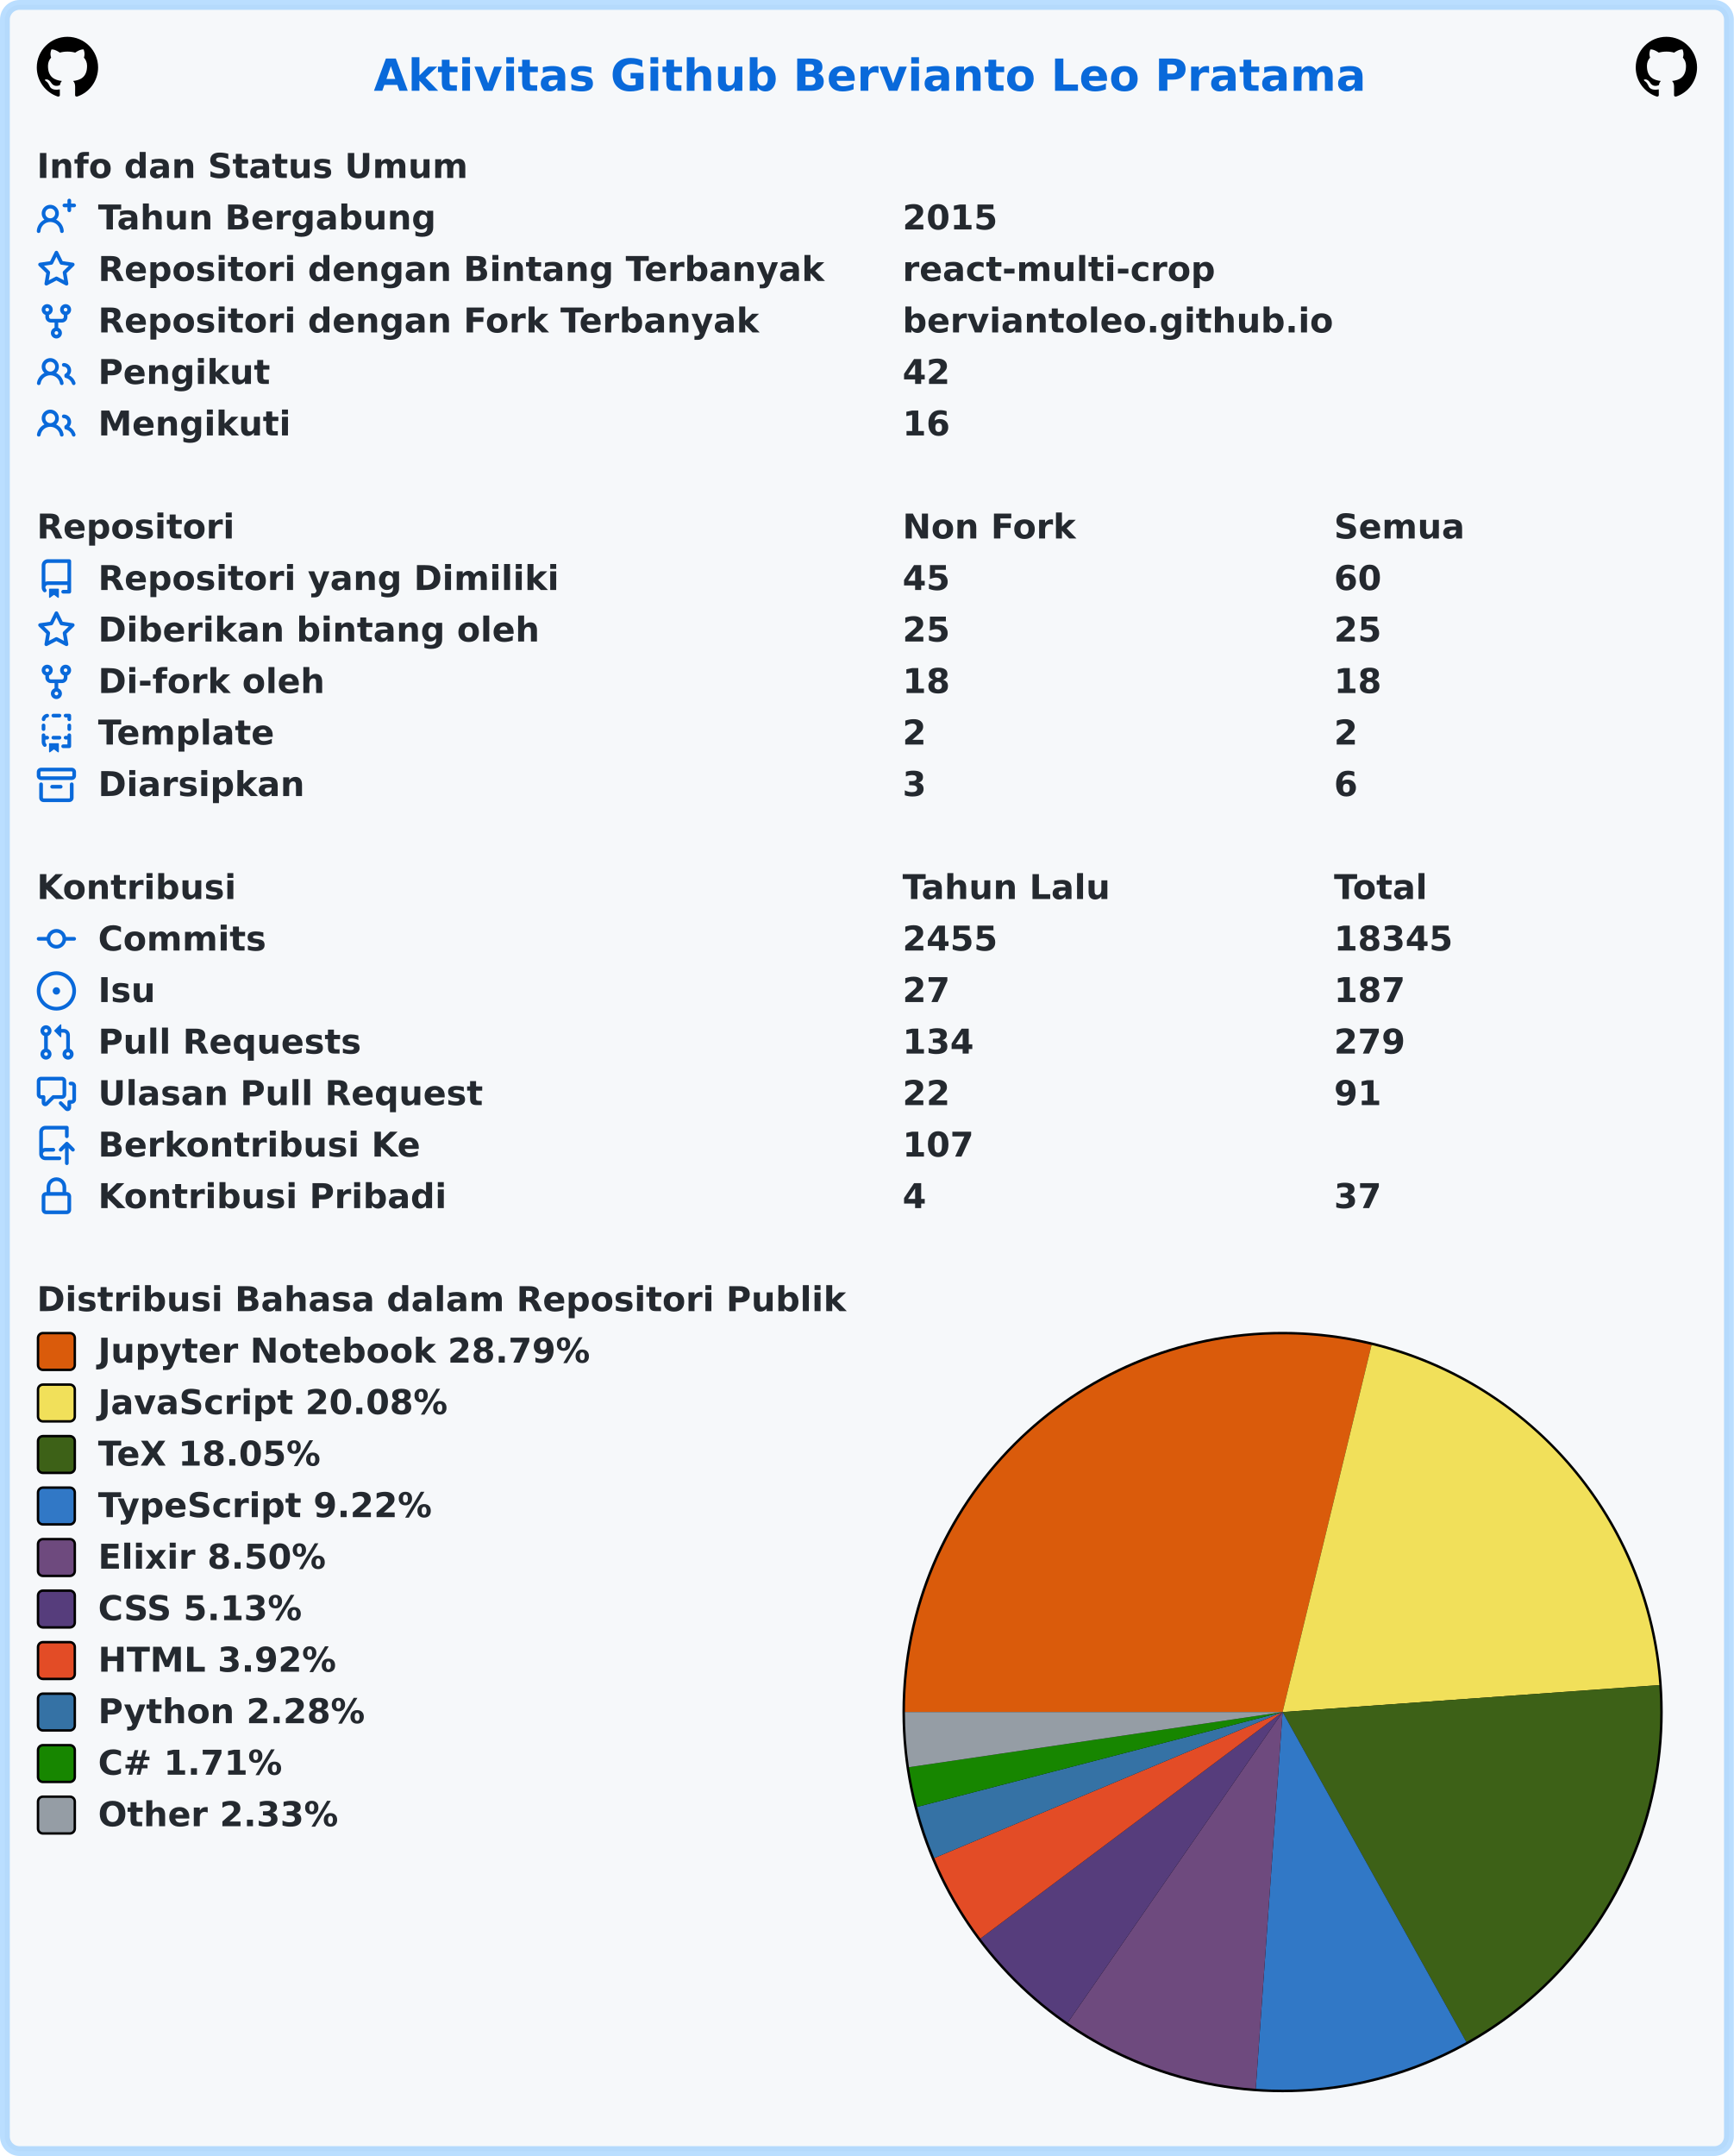
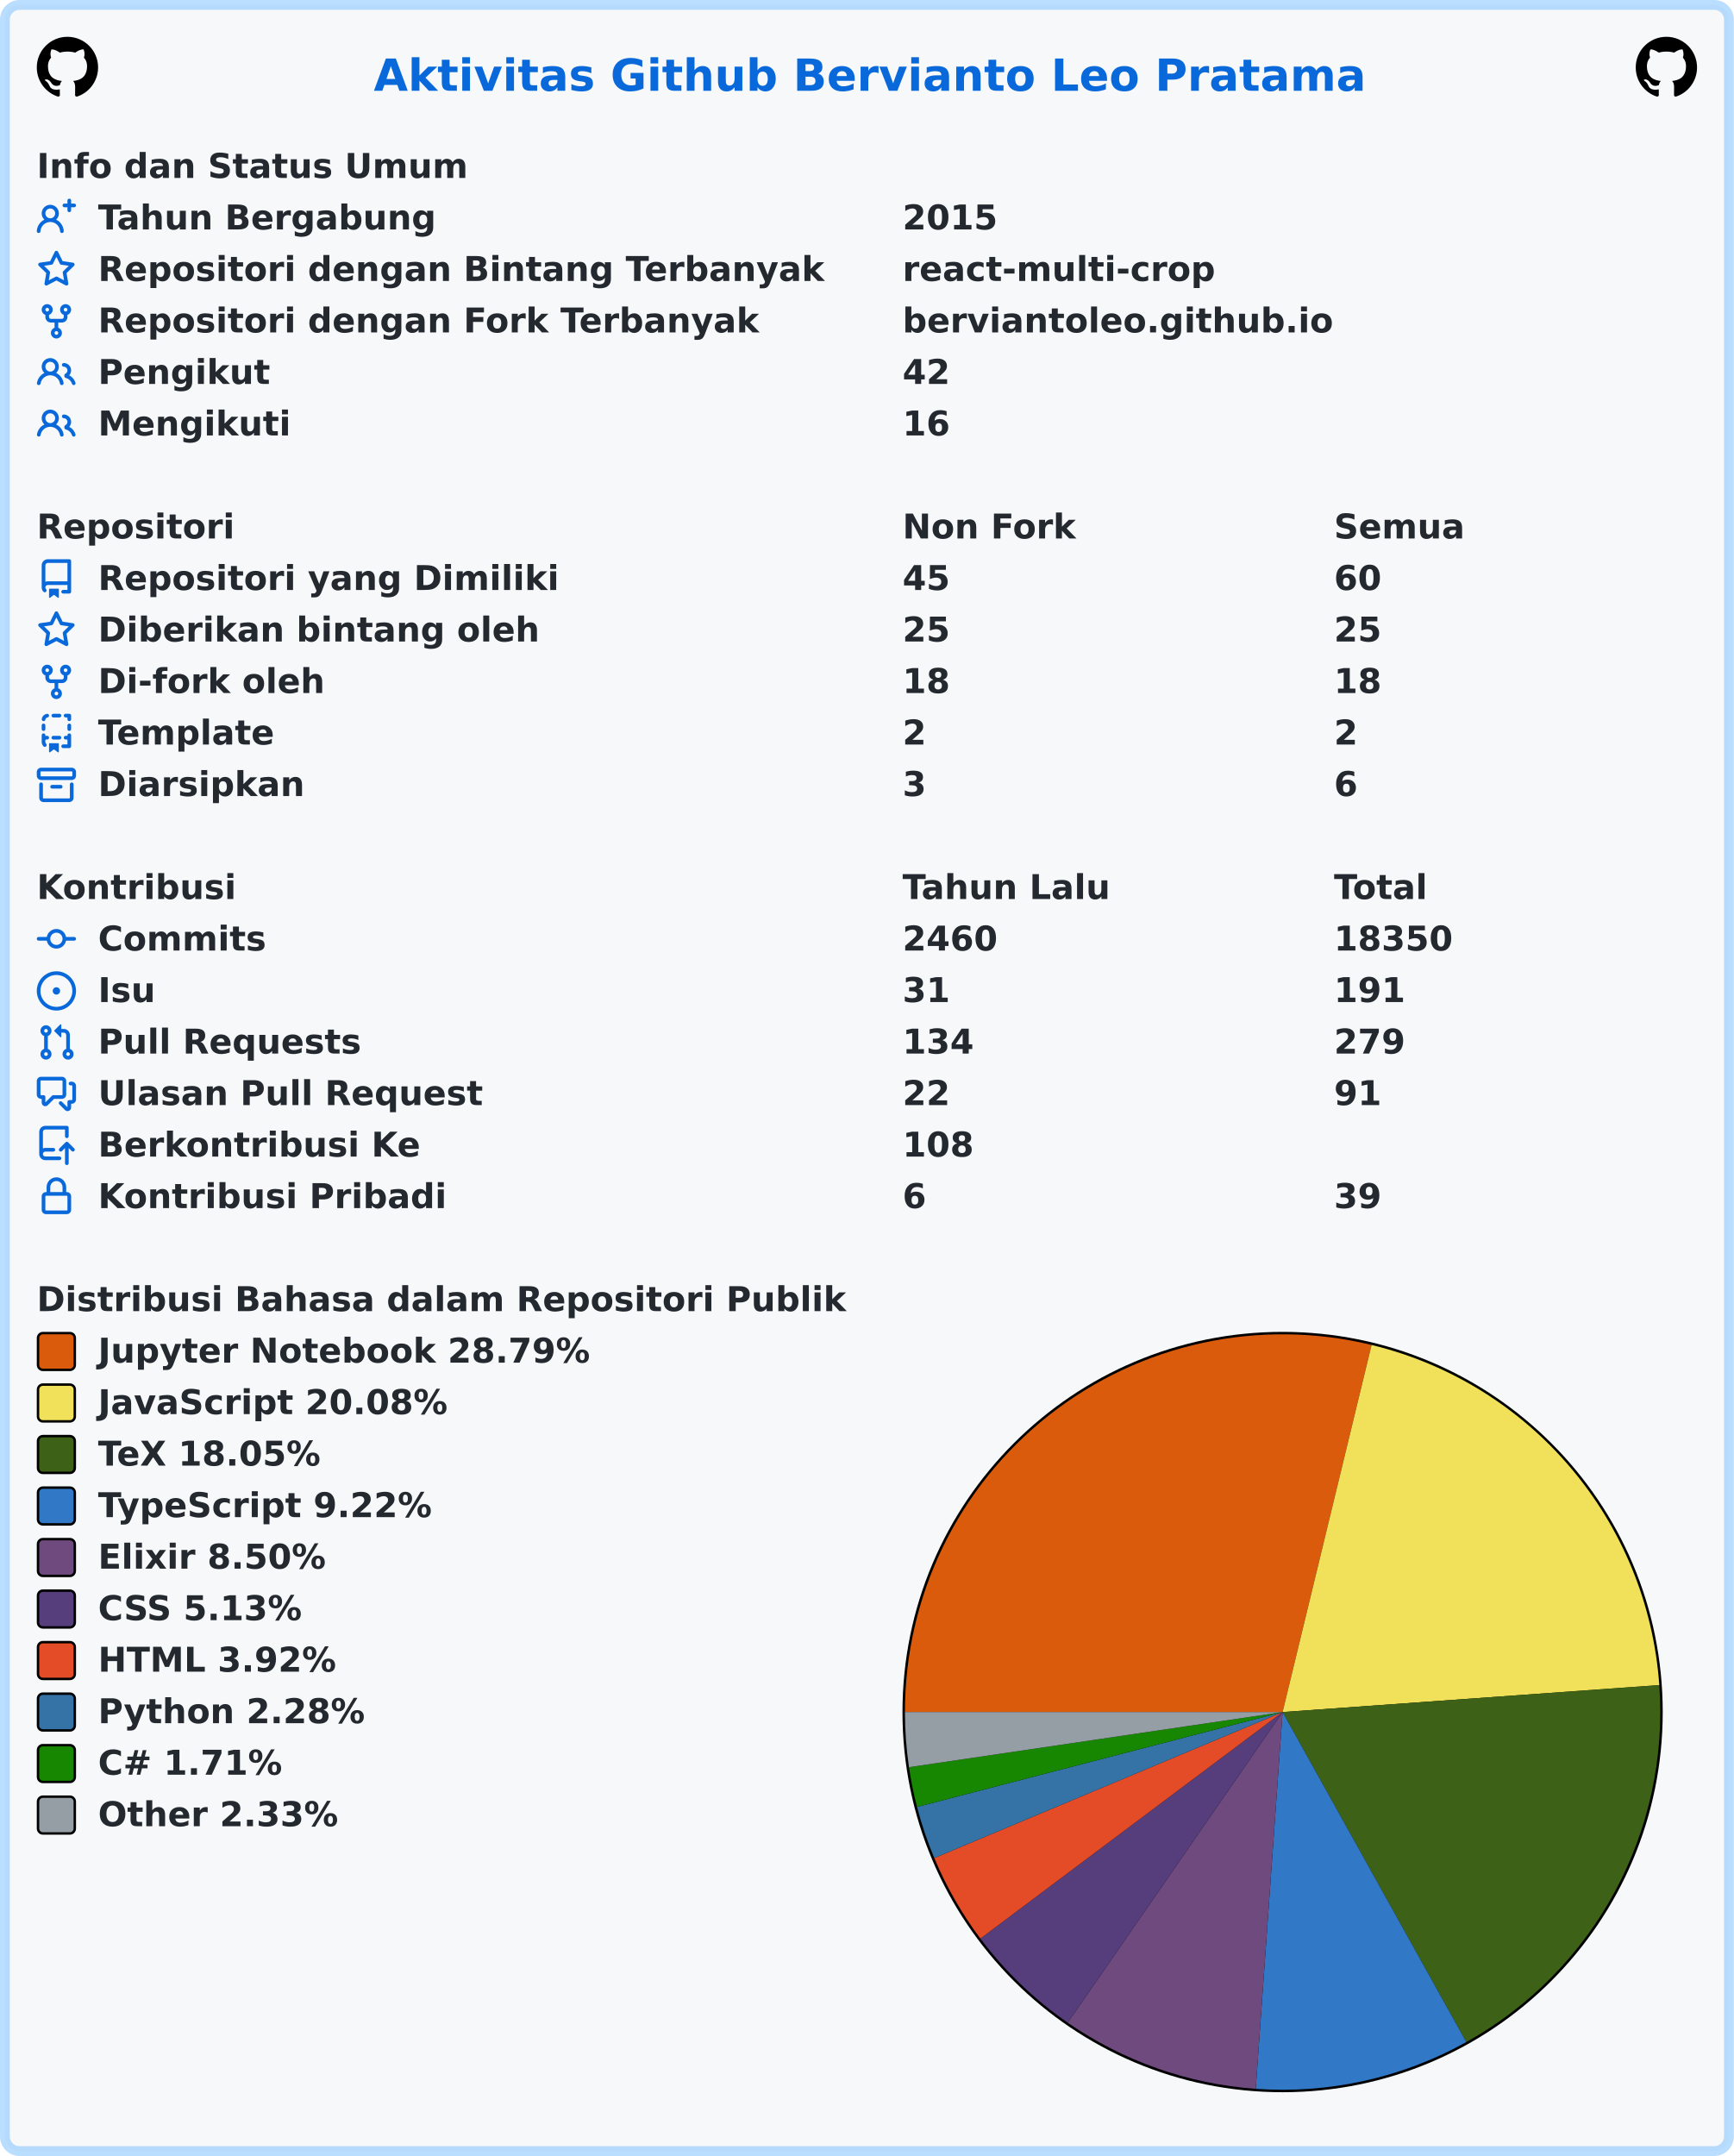
<svg xmlns="http://www.w3.org/2000/svg" width="707" height="879" viewBox="0 0 707 879" lang="id" xml:lang="id">
  <rect x="2" y="2" stroke-width="4" rx="6" width="703" height="875" stroke="rgba(84,174,255,0.4)" fill="#f6f8fa" />
  <g font-weight="600" font-size="110pt" font-family="Verdana,Geneva,DejaVu Sans,sans-serif" text-rendering="geometricPrecision">
    <text x="1239" y="301" lengthAdjust="spacingAndGlyphs" textLength="3261" transform="scale(0.123)" fill="#0969da">Aktivitas Github Bervianto Leo Pratama</text>
    <svg x="15" y="15" width="25" height="25" viewBox="0 0 16 16">
      <path fill="#000000" fill-rule="evenodd" d="M8 0C3.58 0 0 3.58 0 8c0 3.54 2.29 6.53 5.47 7.59.4.07.55-.17.55-.38 0-.19-.01-.82-.01-1.49-2.01.37-2.53-.49-2.69-.94-.09-.23-.48-.94-.82-1.13-.28-.15-.68-.52-.01-.53.63-.01 1.08.58 1.23.82.72 1.21 1.87.87 2.33.66.07-.52.28-.87.51-1.07-1.78-.2-3.64-.89-3.64-3.95 0-.87.31-1.59.82-2.15-.08-.2-.36-1.02.08-2.12 0 0 .67-.21 2.2.82.64-.18 1.32-.27 2-.27.68 0 1.36.09 2 .27 1.53-1.04 2.2-.82 2.2-.82.44 1.1.16 1.92.08 2.12.51.56.82 1.27.82 2.15 0 3.07-1.87 3.75-3.65 3.95.29.25.54.73.54 1.48 0 1.07-.01 1.93-.01 2.2 0 .21.15.46.55.38A8.013 8.013 0 0016 8c0-4.42-3.58-8-8-8z" />
    </svg>
    <svg x="667" y="15" width="25" height="25" viewBox="0 0 16 16">
      <path fill="#000000" fill-rule="evenodd" d="M8 0C3.58 0 0 3.58 0 8c0 3.54 2.29 6.53 5.47 7.59.4.07.55-.17.55-.38 0-.19-.01-.82-.01-1.49-2.01.37-2.53-.49-2.69-.94-.09-.23-.48-.94-.82-1.13-.28-.15-.68-.52-.01-.53.63-.01 1.08.58 1.23.82.72 1.21 1.87.87 2.33.66.07-.52.28-.87.51-1.07-1.78-.2-3.64-.89-3.64-3.95 0-.87.31-1.59.82-2.15-.08-.2-.36-1.02.08-2.12 0 0 .67-.21 2.2.82.64-.18 1.32-.27 2-.27.68 0 1.36.09 2 .27 1.53-1.04 2.2-.82 2.2-.82.44 1.1.16 1.92.08 2.12.51.56.82 1.27.82 2.15 0 3.07-1.87 3.75-3.65 3.95.29.25.54.73.54 1.48 0 1.07-.01 1.93-.01 2.2 0 .21.15.46.55.38A8.013 8.013 0 0016 8c0-4.42-3.58-8-8-8z" />
    </svg>
    <g transform="translate(0, 60)" fill="#24292f">
      <g transform="translate(15, 0)">
        <g transform="scale(0.095)">
          <text x="0" y="132" textLength="1852" lengthAdjust="spacingAndGlyphs">Info dan Status Umum</text>
        </g>
      </g>
      <g transform="translate(15, 21)">
        <path fill="#0969da" fill-rule="evenodd" d="M13.25 0a.75.75 0 01.75.75V2h1.25a.75.75 0 010 1.5H14v1.25a.75.75 0 01-1.5 0V3.5h-1.25a.75.75 0 010-1.5h1.25V.75a.75.75 0 01.75-.75zM5.5 4a2 2 0 100 4 2 2 0 000-4zm2.4 4.548a3.5 3.5 0 10-4.799 0 5.527 5.527 0 00-3.1 4.66.75.75 0 101.498.085A4.01 4.01 0 015.5 9.5a4.01 4.01 0 014.001 3.793.75.75 0 101.498-.086 5.527 5.527 0 00-3.1-4.659z" />
        <g transform="scale(0.095)">
          <text lengthAdjust="spacingAndGlyphs" textLength="1478" x="263" y="132">Tahun Bergabung</text>
          <text lengthAdjust="spacingAndGlyphs" textLength="420" x="3716" y="132">2015</text>
        </g>
      </g>
      <g transform="translate(15, 42)">
        <path fill="#0969da" fill-rule="evenodd" d="M8 .25a.75.75 0 01.673.418l1.882 3.815 4.21.612a.75.75 0 01.416 1.279l-3.046 2.97.719 4.192a.75.75 0 01-1.088.791L8 12.347l-3.766 1.98a.75.75 0 01-1.088-.79l.72-4.194L.818 6.374a.75.75 0 01.416-1.28l4.21-.611L7.327.668A.75.75 0 018 .25zm0 2.445L6.615 5.5a.75.75 0 01-.564.41l-3.097.45 2.24 2.184a.75.75 0 01.216.664l-.528 3.084 2.769-1.456a.75.75 0 01.698 0l2.77 1.456-.53-3.084a.75.75 0 01.216-.664l2.24-2.183-3.096-.45a.75.75 0 01-.564-.41L8 2.694v.001z" />
        <g transform="scale(0.095)">
          <text lengthAdjust="spacingAndGlyphs" textLength="3126" x="263" y="132">Repositori dengan Bintang Terbanyak</text>
          <text lengthAdjust="spacingAndGlyphs" textLength="1330" x="3716" y="132">react-multi-crop</text>
        </g>
      </g>
      <g transform="translate(15, 63)">
        <path fill="#0969da" fill-rule="evenodd" d="M5 3.25a.75.75 0 11-1.5 0 .75.75 0 011.5 0zm0 2.122a2.25 2.25 0 10-1.5 0v.878A2.25 2.25 0 005.75 8.5h1.5v2.128a2.251 2.251 0 101.5 0V8.5h1.5a2.25 2.25 0 002.25-2.25v-.878a2.25 2.25 0 10-1.5 0v.878a.75.75 0 01-.75.75h-4.5A.75.75 0 015 6.25v-.878zm3.75 7.378a.75.75 0 11-1.5 0 .75.75 0 011.5 0zm3-8.75a.75.75 0 100-1.5.75.75 0 000 1.5z" />
        <g transform="scale(0.095)">
          <text lengthAdjust="spacingAndGlyphs" textLength="2846" x="263" y="132">Repositori dengan Fork Terbanyak</text>
          <text lengthAdjust="spacingAndGlyphs" textLength="1821" x="3716" y="132">berviantoleo.github.io</text>
        </g>
      </g>
      <g transform="translate(15, 84)">
        <path fill="#0969da" fill-rule="evenodd" d="M5.5 3.5a2 2 0 100 4 2 2 0 000-4zM2 5.5a3.5 3.5 0 115.898 2.549 5.507 5.507 0 013.034 4.084.75.75 0 11-1.482.235 4.001 4.001 0 00-7.9 0 .75.75 0 01-1.482-.236A5.507 5.507 0 013.102 8.05 3.49 3.49 0 012 5.5zM11 4a.75.75 0 100 1.5 1.5 1.5 0 01.666 2.844.75.75 0 00-.416.672v.352a.75.75 0 00.574.73c1.2.289 2.162 1.2 2.522 2.372a.75.75 0 101.434-.44 5.01 5.01 0 00-2.56-3.012A3 3 0 0011 4z" />
        <g transform="scale(0.095)">
          <text lengthAdjust="spacingAndGlyphs" textLength="723" x="263" y="132">Pengikut</text>
          <text lengthAdjust="spacingAndGlyphs" textLength="210" x="3716" y="132">42</text>
        </g>
      </g>
      <g transform="translate(15, 105)">
        <path fill="#0969da" fill-rule="evenodd" d="M5.5 3.5a2 2 0 100 4 2 2 0 000-4zM2 5.5a3.5 3.5 0 115.898 2.549 5.507 5.507 0 013.034 4.084.75.75 0 11-1.482.235 4.001 4.001 0 00-7.9 0 .75.75 0 01-1.482-.236A5.507 5.507 0 013.102 8.05 3.49 3.49 0 012 5.5zM11 4a.75.75 0 100 1.5 1.5 1.5 0 01.666 2.844.75.75 0 00-.416.672v.352a.75.75 0 00.574.73c1.2.289 2.162 1.2 2.522 2.372a.75.75 0 101.434-.44 5.01 5.01 0 00-2.56-3.012A3 3 0 0011 4z" />
        <g transform="scale(0.095)">
          <text lengthAdjust="spacingAndGlyphs" textLength="813" x="263" y="132">Mengikuti</text>
          <text lengthAdjust="spacingAndGlyphs" textLength="210" x="3716" y="132">16</text>
        </g>
      </g>
    </g>
    <g transform="translate(0, 207)" fill="#24292f">
      <g transform="translate(15, 0)">
        <g transform="scale(0.095)">
          <text x="0" y="132" textLength="832" lengthAdjust="spacingAndGlyphs">Repositori</text>
          <text x="3716" y="132" textLength="740" lengthAdjust="spacingAndGlyphs">Non Fork</text>
          <text x="5568" y="132" textLength="573" lengthAdjust="spacingAndGlyphs">Semua</text>
        </g>
      </g>
      <g transform="translate(15, 21)">
        <path fill="#0969da" fill-rule="evenodd" d="M2 2.5A2.5 2.5 0 014.5 0h8.75a.75.75 0 01.75.75v12.5a.75.75 0 01-.75.75h-2.5a.75.75 0 110-1.5h1.75v-2h-8a1 1 0 00-.714 1.7.75.75 0 01-1.072 1.05A2.495 2.495 0 012 11.5v-9zm10.5-1V9h-8c-.356 0-.694.074-1 .208V2.5a1 1 0 011-1h8zM5 12.25v3.25a.25.25 0 00.4.2l1.45-1.087a.25.25 0 01.3 0L8.6 15.7a.25.25 0 00.4-.2v-3.25a.25.25 0 00-.25-.25h-3.5a.25.25 0 00-.25.25z" />
        <g transform="scale(0.095)">
          <text lengthAdjust="spacingAndGlyphs" textLength="1962" x="263" y="132">Repositori yang Dimiliki</text>
          <text lengthAdjust="spacingAndGlyphs" textLength="210" x="3716" y="132">45</text>
          <text lengthAdjust="spacingAndGlyphs" textLength="210" x="5568" y="132">60</text>
        </g>
      </g>
      <g transform="translate(15, 42)">
        <path fill="#0969da" fill-rule="evenodd" d="M8 .25a.75.75 0 01.673.418l1.882 3.815 4.21.612a.75.75 0 01.416 1.279l-3.046 2.97.719 4.192a.75.75 0 01-1.088.791L8 12.347l-3.766 1.98a.75.75 0 01-1.088-.79l.72-4.194L.818 6.374a.75.75 0 01.416-1.28l4.21-.611L7.327.668A.75.75 0 018 .25zm0 2.445L6.615 5.5a.75.75 0 01-.564.41l-3.097.45 2.24 2.184a.75.75 0 01.216.664l-.528 3.084 2.769-1.456a.75.75 0 01.698 0l2.77 1.456-.53-3.084a.75.75 0 01.216-.664l2.24-2.183-3.096-.45a.75.75 0 01-.564-.41L8 2.694v.001z" />
        <g transform="scale(0.095)">
          <text lengthAdjust="spacingAndGlyphs" textLength="1887" x="263" y="132">Diberikan bintang oleh</text>
          <text lengthAdjust="spacingAndGlyphs" textLength="210" x="3716" y="132">25</text>
          <text lengthAdjust="spacingAndGlyphs" textLength="210" x="5568" y="132">25</text>
        </g>
      </g>
      <g transform="translate(15, 63)">
        <path fill="#0969da" fill-rule="evenodd" d="M5 3.25a.75.75 0 11-1.5 0 .75.75 0 011.5 0zm0 2.122a2.25 2.25 0 10-1.5 0v.878A2.25 2.25 0 005.75 8.5h1.5v2.128a2.251 2.251 0 101.5 0V8.5h1.5a2.25 2.25 0 002.25-2.25v-.878a2.25 2.25 0 10-1.5 0v.878a.75.75 0 01-.75.75h-4.5A.75.75 0 015 6.25v-.878zm3.75 7.378a.75.75 0 11-1.5 0 .75.75 0 011.5 0zm3-8.75a.75.75 0 100-1.5.75.75 0 000 1.5z" />
        <g transform="scale(0.095)">
          <text lengthAdjust="spacingAndGlyphs" textLength="963" x="263" y="132">Di-fork oleh</text>
          <text lengthAdjust="spacingAndGlyphs" textLength="210" x="3716" y="132">18</text>
          <text lengthAdjust="spacingAndGlyphs" textLength="210" x="5568" y="132">18</text>
        </g>
      </g>
      <g transform="translate(15, 84)">
        <path fill="#0969da" fill-rule="evenodd" d="M6 .75A.75.75 0 016.75 0h2.5a.75.75 0 010 1.5h-2.5A.75.75 0 016 .75zm5 0a.75.75 0 01.75-.75h1.5a.75.75 0 01.75.75v1.5a.75.75 0 01-1.5 0V1.5h-.75A.75.75 0 0111 .75zM4.992.662a.75.75 0 01-.636.848c-.436.063-.783.41-.846.846a.75.75 0 01-1.485-.212A2.501 2.501 0 014.144.025a.75.75 0 01.848.637zM2.75 4a.75.75 0 01.75.75v1.5a.75.75 0 01-1.5 0v-1.5A.75.75 0 012.75 4zm10.5 0a.75.75 0 01.75.75v1.5a.75.75 0 01-1.5 0v-1.5a.75.75 0 01.75-.75zM2.75 8a.75.75 0 01.75.75v.268A1.72 1.72 0 013.75 9h.5a.75.75 0 010 1.5h-.5a.25.25 0 00-.25.25v.75c0 .28.114.532.3.714a.75.75 0 01-1.05 1.072A2.495 2.495 0 012 11.5V8.75A.75.75 0 012.75 8zm10.5 0a.75.75 0 01.75.75v4.5a.75.75 0 01-.75.75h-2.5a.75.75 0 010-1.5h1.75v-2h-.75a.75.75 0 010-1.5h.75v-.25a.75.75 0 01.75-.75zM6 9.75A.75.75 0 016.75 9h2.5a.75.75 0 010 1.5h-2.5A.75.75 0 016 9.75zm-1 2.5v3.25a.25.25 0 00.4.2l1.45-1.087a.25.25 0 01.3 0L8.6 15.7a.25.25 0 00.4-.2v-3.25a.25.25 0 00-.25-.25h-3.5a.25.25 0 00-.25.25z" />
        <g transform="scale(0.095)">
          <text lengthAdjust="spacingAndGlyphs" textLength="783" x="263" y="132">Template</text>
          <text lengthAdjust="spacingAndGlyphs" textLength="105" x="3716" y="132">2</text>
          <text lengthAdjust="spacingAndGlyphs" textLength="105" x="5568" y="132">2</text>
        </g>
      </g>
      <g transform="translate(15, 105)">
        <path fill="#0969da" fill-rule="evenodd" d="M1.75 2.5a.25.25 0 00-.25.25v1.5c0 .138.112.25.25.25h12.5a.25.25 0 00.25-.25v-1.5a.25.25 0 00-.25-.25H1.75zM0 2.75C0 1.784.784 1 1.75 1h12.5c.966 0 1.75.784 1.75 1.75v1.5A1.75 1.75 0 0114.25 6H1.75A1.75 1.75 0 010 4.25v-1.5zM1.75 7a.75.75 0 01.75.75v5.5c0 .138.112.25.25.25h10.5a.25.25 0 00.25-.25v-5.5a.75.75 0 111.5 0v5.5A1.75 1.75 0 0113.25 15H2.75A1.75 1.75 0 011 13.25v-5.5A.75.75 0 011.75 7zm4.5 1a.75.75 0 000 1.5h3.5a.75.75 0 100-1.5h-3.5z" />
        <g transform="scale(0.095)">
          <text lengthAdjust="spacingAndGlyphs" textLength="880" x="263" y="132">Diarsipkan</text>
          <text lengthAdjust="spacingAndGlyphs" textLength="105" x="3716" y="132">3</text>
          <text lengthAdjust="spacingAndGlyphs" textLength="105" x="5568" y="132">6</text>
        </g>
      </g>
    </g>
    <g transform="translate(0, 354)" fill="#24292f">
      <g transform="translate(15, 0)">
        <g transform="scale(0.095)">
          <text x="0" y="132" textLength="834" lengthAdjust="spacingAndGlyphs">Kontribusi</text>
          <text x="3716" y="132" textLength="914" lengthAdjust="spacingAndGlyphs">Tahun Lalu</text>
          <text x="5568" y="132" textLength="414" lengthAdjust="spacingAndGlyphs">Total</text>
        </g>
      </g>
      <g transform="translate(15, 21)">
        <path fill="#0969da" fill-rule="evenodd" d="M10.5 7.75a2.5 2.5 0 11-5 0 2.5 2.5 0 015 0zm1.43.75a4.002 4.002 0 01-7.86 0H.75a.75.75 0 110-1.5h3.32a4.001 4.001 0 017.86 0h3.32a.75.75 0 110 1.5h-3.32z" />
        <g transform="scale(0.095)">
          <text lengthAdjust="spacingAndGlyphs" textLength="734" x="263" y="132">Commits</text>
-           <text lengthAdjust="spacingAndGlyphs" textLength="420" x="3716" y="132">2455</text>
-           <text lengthAdjust="spacingAndGlyphs" textLength="525" x="5568" y="132">18345</text>
+           <text lengthAdjust="spacingAndGlyphs" textLength="420" x="3716" y="132">2460</text>
+           <text lengthAdjust="spacingAndGlyphs" textLength="525" x="5568" y="132">18350</text>
        </g>
      </g>
      <g transform="translate(15, 42)">
        <path fill="#0969da" d="M8 9.5a1.5 1.5 0 100-3 1.5 1.5 0 000 3z" />
        <path fill="#0969da" fill-rule="evenodd" d="M8 0a8 8 0 100 16A8 8 0 008 0zM1.5 8a6.5 6.5 0 1113 0 6.5 6.5 0 01-13 0z" />
        <g transform="scale(0.095)">
          <text lengthAdjust="spacingAndGlyphs" textLength="238" x="263" y="132">Isu</text>
-           <text lengthAdjust="spacingAndGlyphs" textLength="210" x="3716" y="132">27</text>
-           <text lengthAdjust="spacingAndGlyphs" textLength="315" x="5568" y="132">187</text>
+           <text lengthAdjust="spacingAndGlyphs" textLength="210" x="3716" y="132">31</text>
+           <text lengthAdjust="spacingAndGlyphs" textLength="315" x="5568" y="132">191</text>
        </g>
      </g>
      <g transform="translate(15, 63)">
        <path fill="#0969da" fill-rule="evenodd" d="M7.177 3.073L9.573.677A.25.25 0 0110 .854v4.792a.25.25 0 01-.427.177L7.177 3.427a.25.25 0 010-.354zM3.75 2.5a.75.75 0 100 1.5.75.75 0 000-1.5zm-2.25.75a2.25 2.25 0 113 2.122v5.256a2.251 2.251 0 11-1.5 0V5.372A2.25 2.25 0 011.5 3.25zM11 2.5h-1V4h1a1 1 0 011 1v5.628a2.251 2.251 0 101.5 0V5A2.5 2.5 0 0011 2.5zm1 10.25a.75.75 0 111.5 0 .75.75 0 01-1.5 0zM3.75 12a.75.75 0 100 1.5.75.75 0 000-1.5z" />
        <g transform="scale(0.095)">
          <text lengthAdjust="spacingAndGlyphs" textLength="1113" x="263" y="132">Pull Requests</text>
          <text lengthAdjust="spacingAndGlyphs" textLength="315" x="3716" y="132">134</text>
          <text lengthAdjust="spacingAndGlyphs" textLength="315" x="5568" y="132">279</text>
        </g>
      </g>
      <g transform="translate(15, 84)">
        <path fill="#0969da" fill-rule="evenodd" d="M1.5 2.75a.25.25 0 01.25-.25h8.5a.25.25 0 01.25.25v5.5a.25.25 0 01-.25.25h-3.5a.75.75 0 00-.53.22L3.5 11.44V9.25a.75.75 0 00-.75-.75h-1a.25.25 0 01-.25-.25v-5.5zM1.75 1A1.75 1.75 0 000 2.75v5.5C0 9.216.784 10 1.75 10H2v1.543a1.457 1.457 0 002.487 1.03L7.061 10h3.189A1.75 1.75 0 0012 8.25v-5.5A1.75 1.75 0 0010.25 1h-8.5zM14.5 4.75a.25.25 0 00-.25-.25h-.5a.75.75 0 110-1.5h.5c.966 0 1.75.784 1.75 1.75v5.5A1.75 1.75 0 0114.25 12H14v1.543a1.457 1.457 0 01-2.487 1.03L9.22 12.28a.75.75 0 111.06-1.06l2.22 2.22v-2.19a.75.75 0 01.75-.75h1a.25.25 0 00.25-.25v-5.5z" />
        <g transform="scale(0.095)">
          <text lengthAdjust="spacingAndGlyphs" textLength="1640" x="263" y="132">Ulasan Pull Request</text>
          <text lengthAdjust="spacingAndGlyphs" textLength="210" x="3716" y="132">22</text>
          <text lengthAdjust="spacingAndGlyphs" textLength="210" x="5568" y="132">91</text>
        </g>
      </g>
      <g transform="translate(15, 105)">
        <path fill="#0969da" fill-rule="evenodd" d="M1 2.5A2.5 2.5 0 013.5 0h8.75a.75.75 0 01.75.75v3.5a.75.75 0 01-1.5 0V1.5h-8a1 1 0 00-1 1v6.708A2.492 2.492 0 013.5 9h3.25a.75.75 0 010 1.5H3.5a1 1 0 100 2h5.75a.75.75 0 010 1.5H3.5A2.5 2.5 0 011 11.5v-9zm13.23 7.79a.75.75 0 001.06-1.06l-2.505-2.505a.75.75 0 00-1.06 0L9.22 9.229a.75.75 0 001.06 1.061l1.225-1.224v6.184a.75.75 0 001.5 0V9.066l1.224 1.224z" />
        <g transform="scale(0.095)">
          <text lengthAdjust="spacingAndGlyphs" textLength="1366" x="263" y="132">Berkontribusi Ke</text>
-           <text lengthAdjust="spacingAndGlyphs" textLength="315" x="3716" y="132">107</text>
+           <text lengthAdjust="spacingAndGlyphs" textLength="315" x="3716" y="132">108</text>
        </g>
      </g>
      <g transform="translate(15, 126)">
        <path fill="#0969da" fill-rule="evenodd" d="M4 4v2h-.25A1.75 1.75 0 002 7.75v5.5c0 .966.784 1.75 1.75 1.75h8.5A1.75 1.75 0 0014 13.25v-5.5A1.75 1.75 0 0012.25 6H12V4a4 4 0 10-8 0zm6.5 2V4a2.5 2.5 0 00-5 0v2h5zM12 7.5h.25a.25.25 0 01.25.25v5.5a.25.25 0 01-.25.25h-8.5a.25.25 0 01-.25-.25v-5.5a.25.25 0 01.25-.25H12z" />
        <g transform="scale(0.095)">
          <text lengthAdjust="spacingAndGlyphs" textLength="1456" x="263" y="132">Kontribusi Pribadi</text>
-           <text lengthAdjust="spacingAndGlyphs" textLength="105" x="3716" y="132">4</text>
-           <text lengthAdjust="spacingAndGlyphs" textLength="210" x="5568" y="132">37</text>
+           <text lengthAdjust="spacingAndGlyphs" textLength="105" x="3716" y="132">6</text>
+           <text lengthAdjust="spacingAndGlyphs" textLength="210" x="5568" y="132">39</text>
        </g>
      </g>
    </g>
    <g transform="translate(0, 522)" fill="#24292f">
      <g transform="translate(15, 0)">
        <g transform="scale(0.095)">
          <text x="0" y="132" textLength="3438" lengthAdjust="spacingAndGlyphs">Distribusi Bahasa dalam Repositori Publik</text>
        </g>
      </g>
      <g transform="translate(368, 21)">
        <circle cx="155" cy="155" r="155" fill="#000000" />
      </g>
      <g transform="translate(369, 22)">
        <path fill-rule="evenodd" fill="#DA5B0B" d="M 0.0,154 A 154 154 0 0 1 190.281 4.335 L 154,154 Z" />
        <path fill-rule="evenodd" fill="#f1e05a" d="M 190.281,4.335 A 154 154 0 0 1 307.608 143.015 L 154,154 Z" />
        <path fill-rule="evenodd" fill="#3D6117" d="M 307.608,143.015 A 154 154 0 0 1 228.922 288.546 L 154,154 Z" />
        <path fill-rule="evenodd" fill="#3178c6" d="M 228.922,288.546 A 154 154 0 0 1 143.05 307.61 L 154,154 Z" />
        <path fill-rule="evenodd" fill="#6e4a7e" d="M 143.05,307.61 A 154 154 0 0 1 66.375 280.641 L 154,154 Z" />
        <path fill-rule="evenodd" fill="#563d7c" d="M 66.375,280.641 A 154 154 0 0 1 30.763 246.351 L 154,154 Z" />
        <path fill-rule="evenodd" fill="#e34c26" d="M 30.763,246.351 A 154 154 0 0 1 11.968 213.523 L 154,154 Z" />
        <path fill-rule="evenodd" fill="#3572A5" d="M 11.968,213.523 A 154 154 0 0 1 4.937 192.682 L 154,154 Z" />
        <path fill-rule="evenodd" fill="#178600" d="M 4.937,192.682 A 154 154 0 0 1 1.649 176.477 L 154,154 Z" />
        <path fill-rule="evenodd" fill="#959da5" d="M 1.649,176.477 A 154 154 0 0 1 0.0 154 L 154,154 Z" />
      </g>
      <g transform="translate(15, 21)">
        <rect x="0.5" y="0.5" rx="2" width="15" height="15" fill="#DA5B0B" stroke-width="1" stroke="#000000" />
        <text transform="scale(0.095)" x="263" y="132" textLength="2126" lengthAdjust="spacingAndGlyphs">Jupyter Notebook 28.79%</text>
      </g>
      <g transform="translate(15, 42)">
        <rect x="0.5" y="0.5" rx="2" width="15" height="15" fill="#f1e05a" stroke-width="1" stroke="#000000" />
        <text transform="scale(0.095)" x="263" y="132" textLength="1516" lengthAdjust="spacingAndGlyphs">JavaScript 20.08%</text>
      </g>
      <g transform="translate(15, 63)">
        <rect x="0.5" y="0.5" rx="2" width="15" height="15" fill="#3D6117" stroke-width="1" stroke="#000000" />
        <text transform="scale(0.095)" x="263" y="132" textLength="999" lengthAdjust="spacingAndGlyphs">TeX 18.05%</text>
      </g>
      <g transform="translate(15, 84)">
        <rect x="0.5" y="0.5" rx="2" width="15" height="15" fill="#3178c6" stroke-width="1" stroke="#000000" />
        <text transform="scale(0.095)" x="263" y="132" textLength="1462" lengthAdjust="spacingAndGlyphs">TypeScript 9.22%</text>
      </g>
      <g transform="translate(15, 105)">
        <rect x="0.5" y="0.5" rx="2" width="15" height="15" fill="#6e4a7e" stroke-width="1" stroke="#000000" />
        <text transform="scale(0.095)" x="263" y="132" textLength="987" lengthAdjust="spacingAndGlyphs">Elixir 8.50%</text>
      </g>
      <g transform="translate(15, 126)">
        <rect x="0.5" y="0.5" rx="2" width="15" height="15" fill="#563d7c" stroke-width="1" stroke="#000000" />
        <text transform="scale(0.095)" x="263" y="132" textLength="903" lengthAdjust="spacingAndGlyphs">CSS 5.13%</text>
      </g>
      <g transform="translate(15, 147)">
        <rect x="0.5" y="0.5" rx="2" width="15" height="15" fill="#e34c26" stroke-width="1" stroke="#000000" />
        <text transform="scale(0.095)" x="263" y="132" textLength="1036" lengthAdjust="spacingAndGlyphs">HTML 3.92%</text>
      </g>
      <g transform="translate(15, 168)">
        <rect x="0.5" y="0.5" rx="2" width="15" height="15" fill="#3572A5" stroke-width="1" stroke="#000000" />
        <text transform="scale(0.095)" x="263" y="132" textLength="1149" lengthAdjust="spacingAndGlyphs">Python 2.28%</text>
      </g>
      <g transform="translate(15, 189)">
        <rect x="0.5" y="0.5" rx="2" width="15" height="15" fill="#178600" stroke-width="1" stroke="#000000" />
        <text transform="scale(0.095)" x="263" y="132" textLength="831" lengthAdjust="spacingAndGlyphs">C# 1.71%</text>
      </g>
      <g transform="translate(15, 210)">
        <rect x="0.5" y="0.5" rx="2" width="15" height="15" fill="#959da5" stroke-width="1" stroke="#000000" />
        <text transform="scale(0.095)" x="263" y="132" textLength="1047" lengthAdjust="spacingAndGlyphs">Other 2.33%</text>
      </g>
    </g>
  </g>
</svg>
